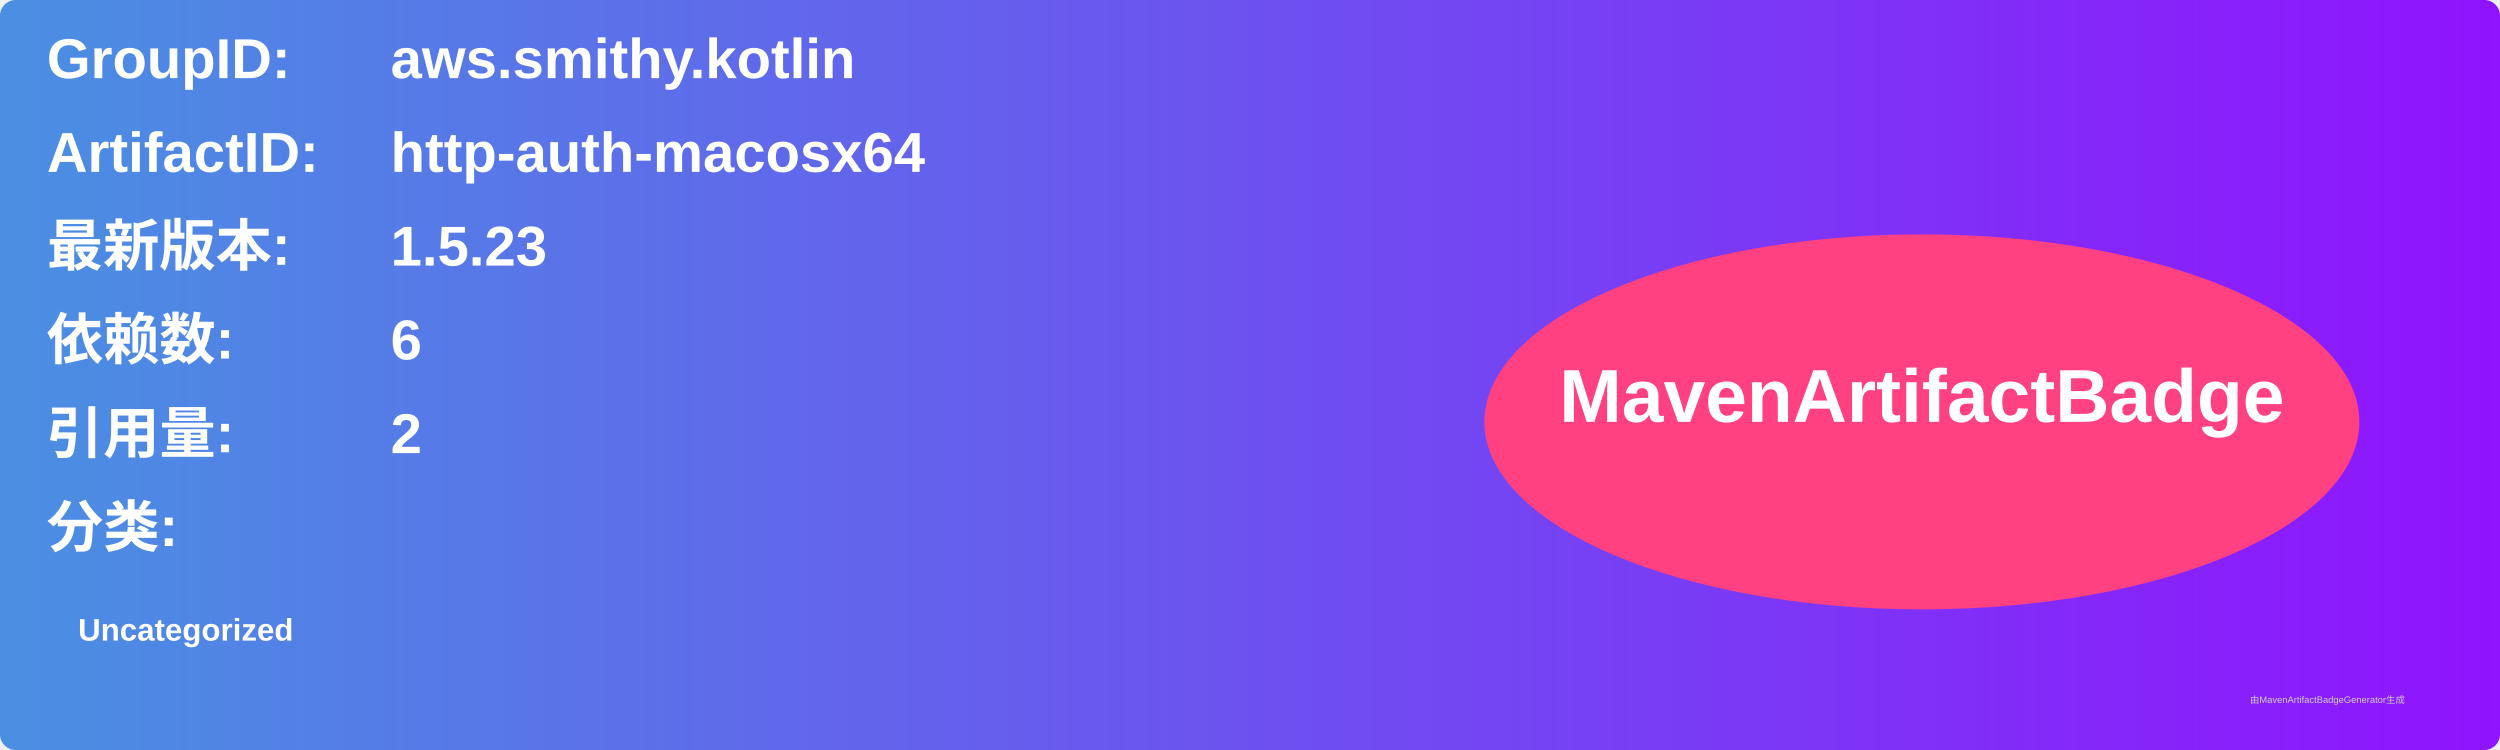
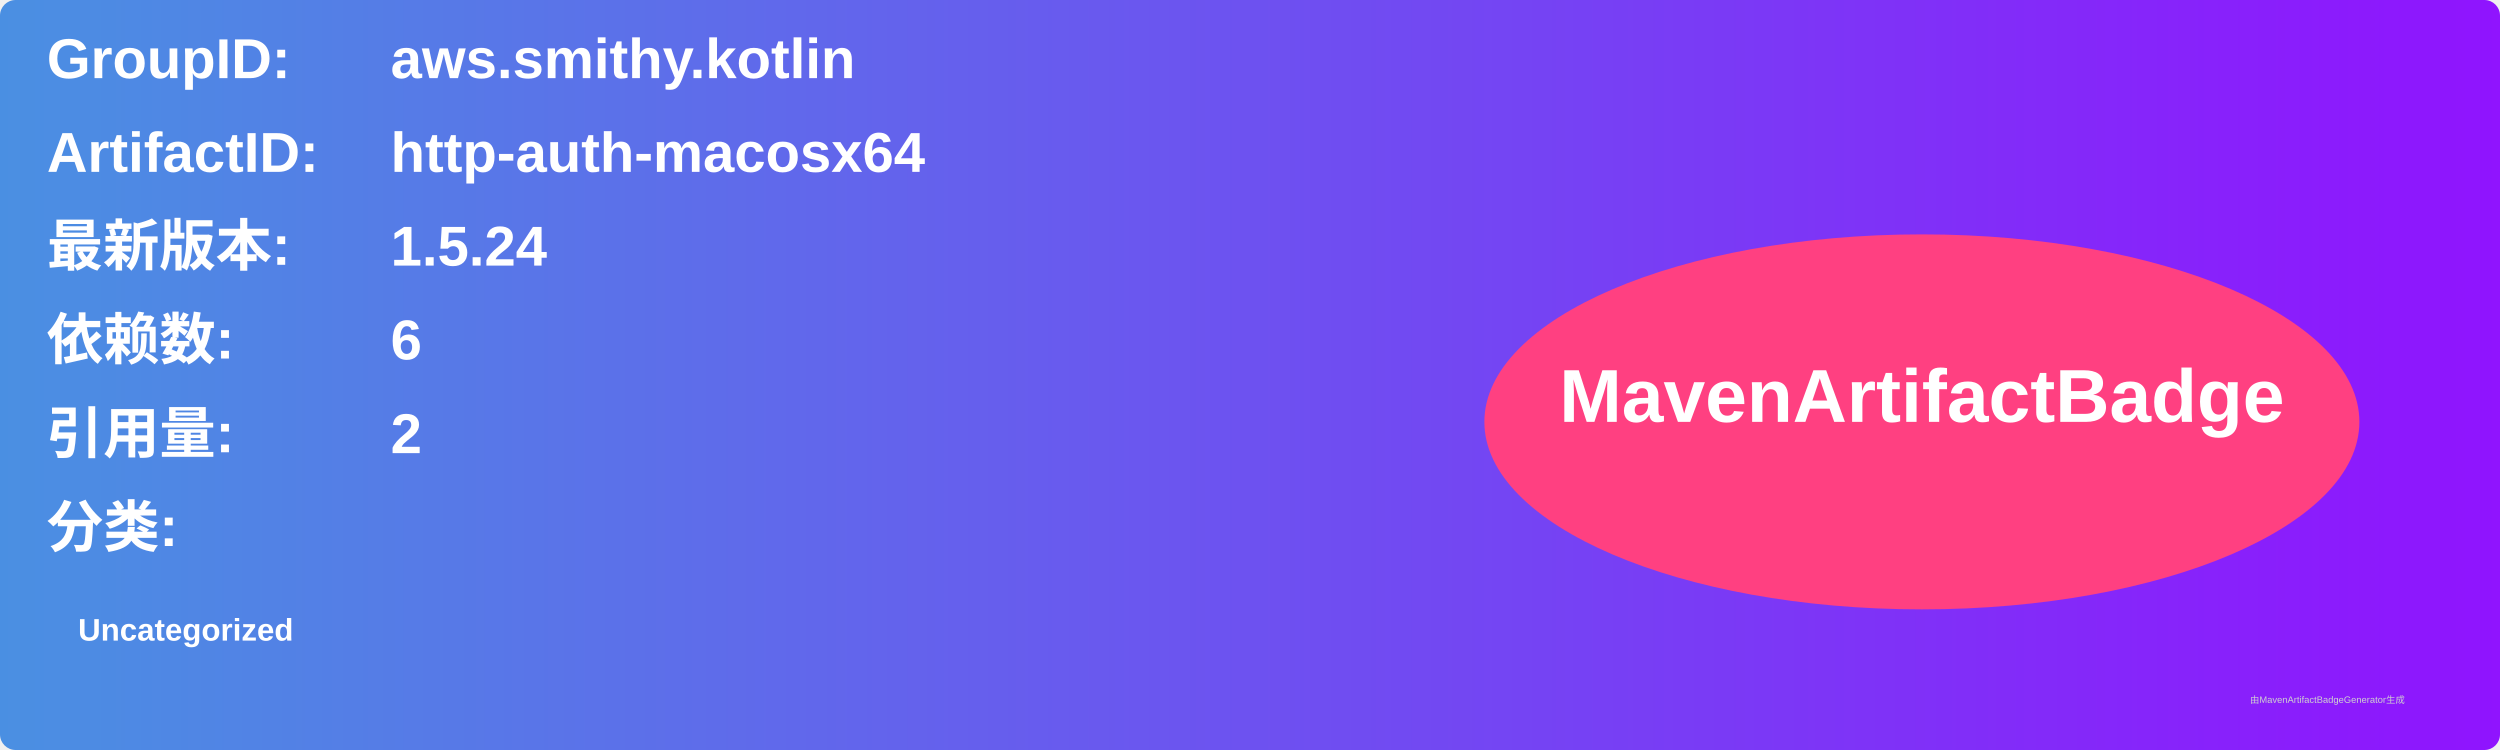
<svg xmlns="http://www.w3.org/2000/svg" width="800" height="240" viewBox="0 0 800 240">
  <linearGradient id="grad" x1="0%" y1="0%" x2="100%" y2="0%">
    <stop offset="0%" stop-color="#4a90e2" />
    <stop offset="100%" stop-color="#9013fe" />
  </linearGradient>
  <rect width="100%" height="100%" rx="5" ry="5" fill="url(#grad)" />
  <g transform="translate(15, 15)">
    <text x="0" y="10" font-family="Arial" font-size="18" fill="white" font-weight="bold" width="260">GroupID:</text>
    <text x="110" y="10" font-family="Arial" font-size="18" fill="white" font-weight="bold" width="460">aws.smithy.kotlin</text>
    <text x="0" y="40" font-family="Arial" font-size="18" fill="white" font-weight="bold" width="260">ArtifactID:</text>
    <text x="110" y="40" font-family="Arial" font-size="18" fill="white" font-weight="bold" width="460">http-auth-macosx64</text>
    <text x="0" y="70" font-family="Arial" font-size="18" fill="white" font-weight="bold">最新版本:</text>
    <text x="110" y="70" font-family="Arial" font-size="18" fill="white" font-weight="bold">
-       <tspan font-weight="bold">1.5.23</tspan>
+       <tspan font-weight="bold">1.5.24</tspan>
    </text>
    <text x="0" y="100" font-family="Arial" font-size="18" fill="white" font-weight="bold">依赖数: </text>
    <text x="110" y="100" font-family="Arial" font-size="18" fill="white">
      <tspan font-weight="bold">6</tspan>
    </text>
    <text x="0" y="130" font-family="Arial" font-size="18" fill="white" font-weight="bold">引用量: </text>
    <text x="110" y="130" font-family="Arial" font-size="18" fill="white">
      <tspan font-weight="bold">2</tspan>
    </text>
    <text x="0" y="160" font-family="Arial" font-size="18" fill="white" font-weight="bold">分类:</text>
    <text x="10" y="190" font-family="Arial" font-size="10" fill="white">
      <tspan font-weight="bold">Uncategorized</tspan>
    </text>
    <ellipse cx="600" cy="120" rx="140" ry="60" fill="#ff4081" />
    <text x="600" y="120" text-anchor="middle" font-family="Arial" font-size="24" fill="white" font-weight="bold">MavenArtifactBadge</text>
  </g>
  <text x="720" y="225" font-family="Arial" font-size="3" fill="#d0d0d0">由MavenArtifactBadgeGenerator生成</text>
</svg>
